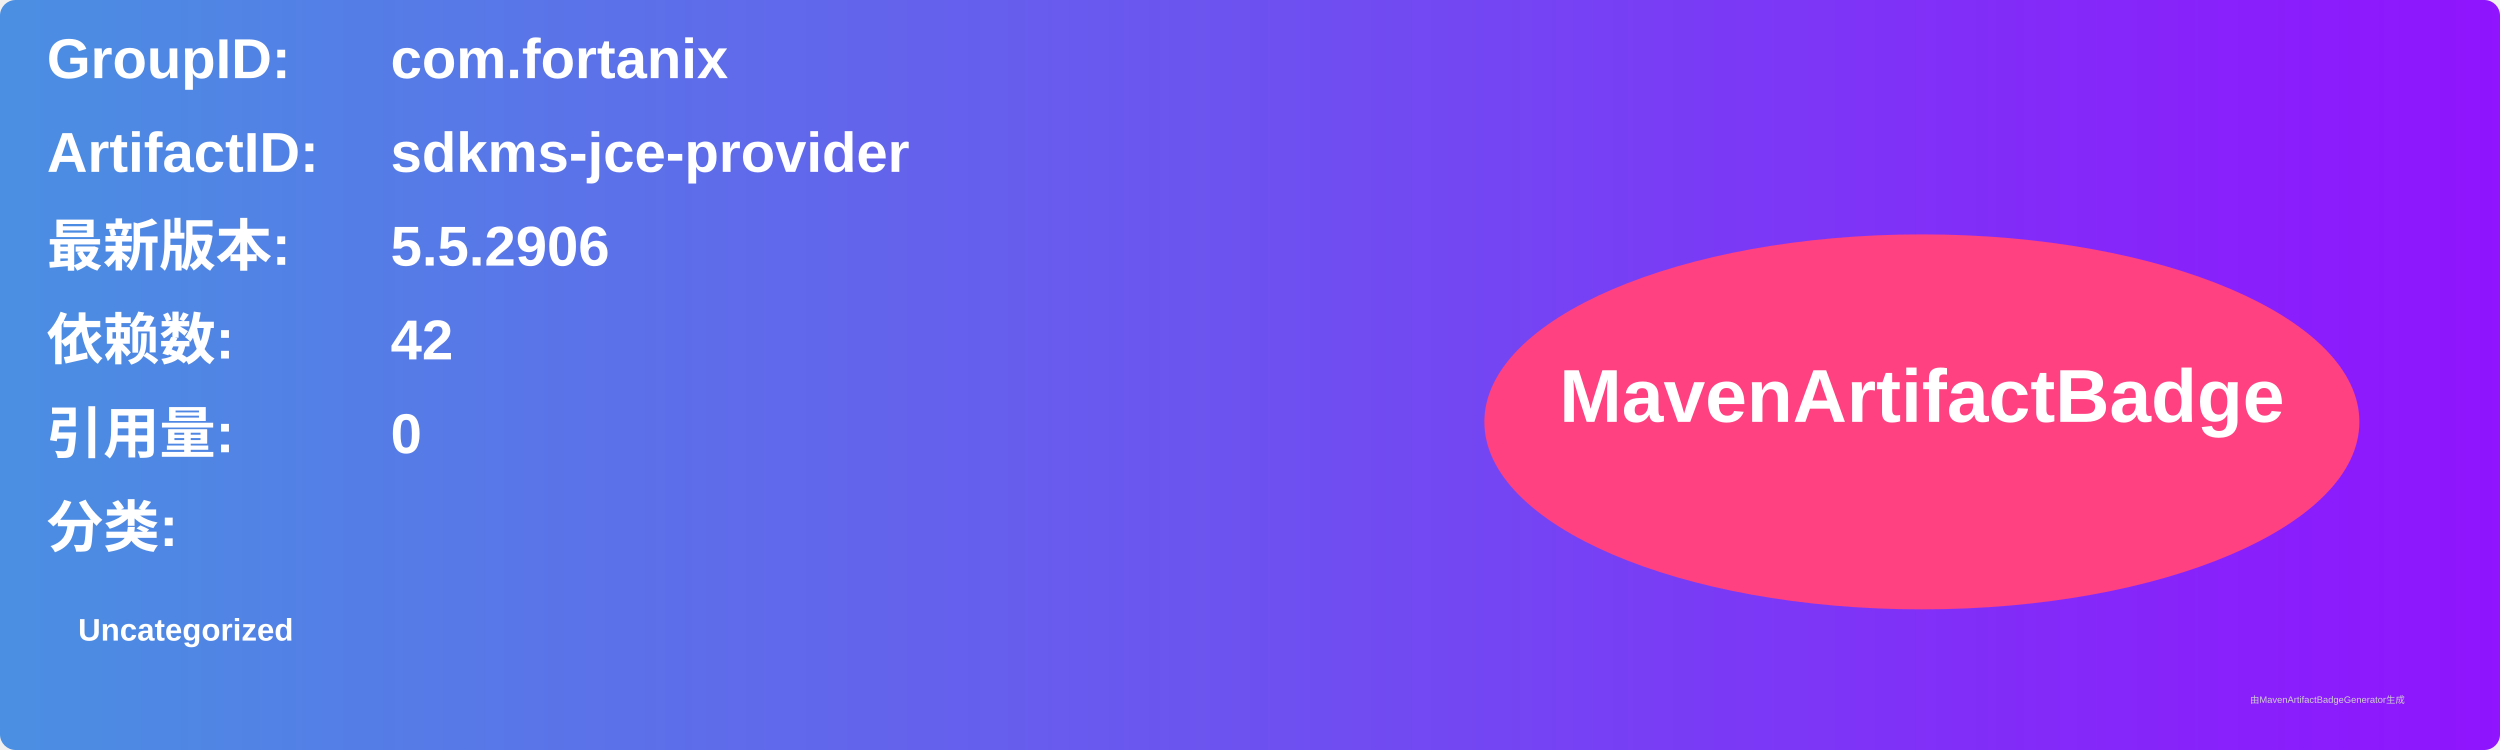
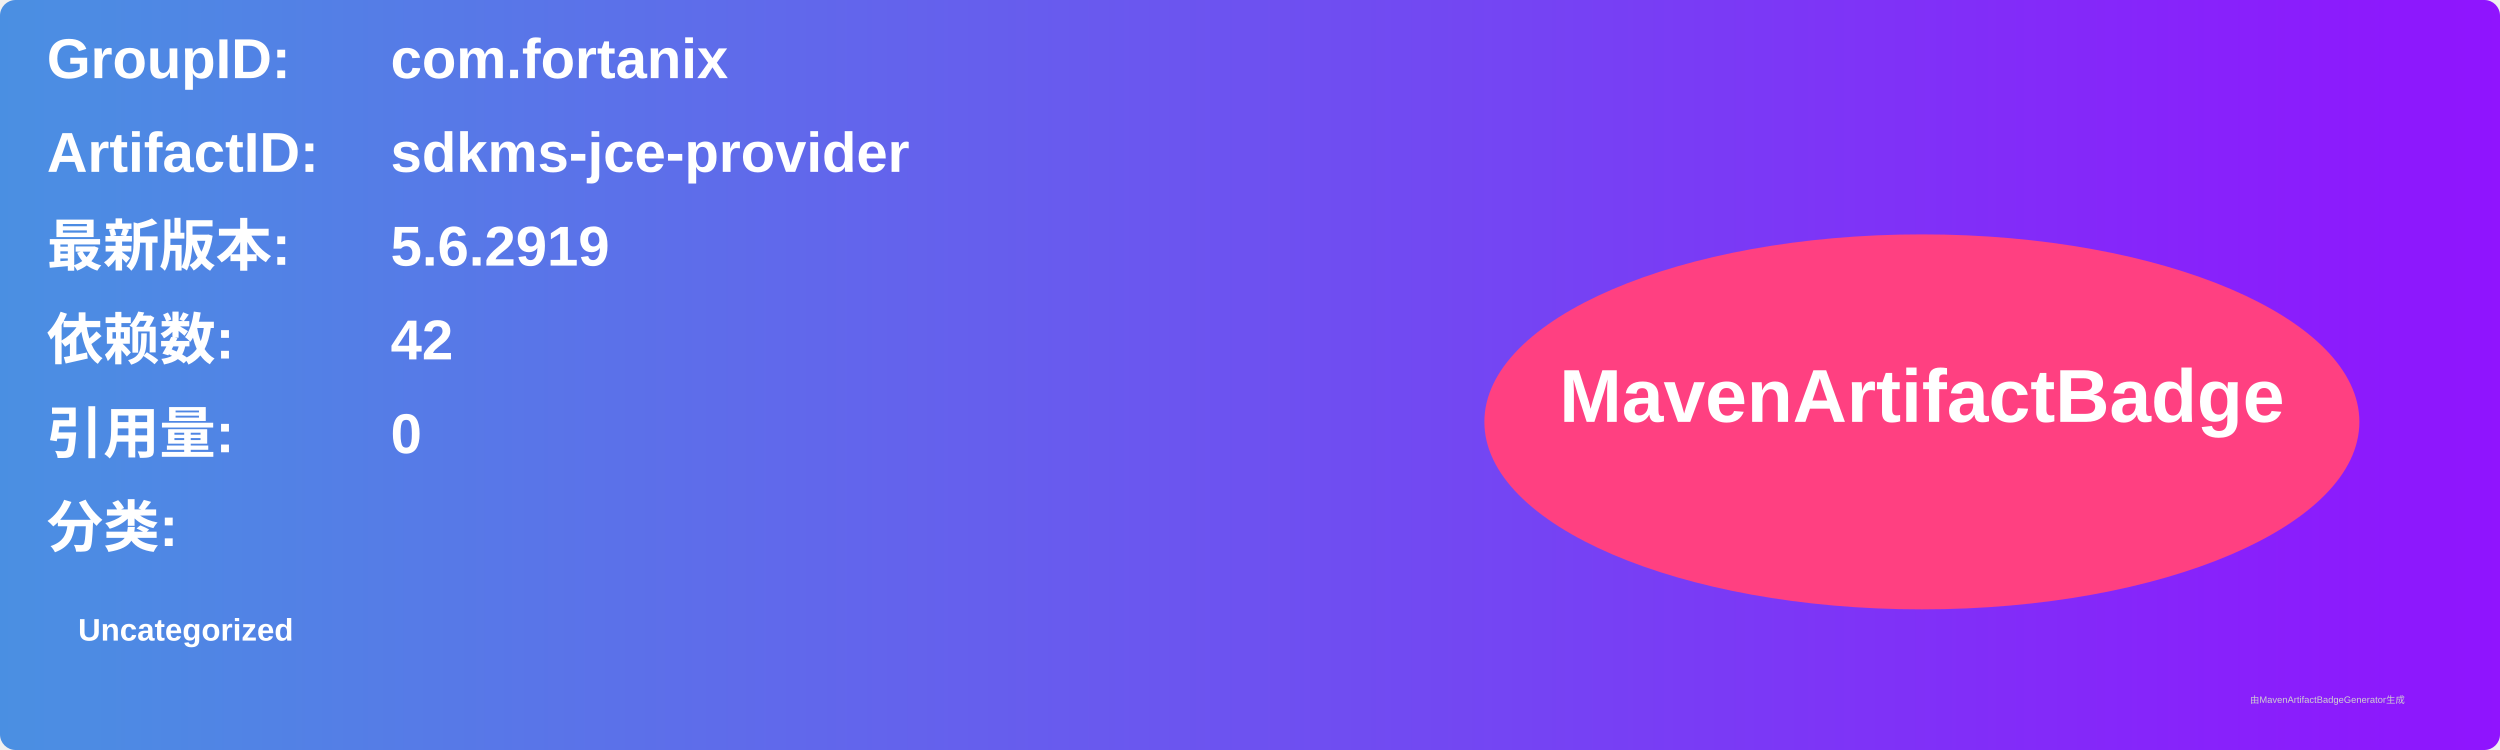
<svg xmlns="http://www.w3.org/2000/svg" width="800" height="240" viewBox="0 0 800 240">
  <linearGradient id="grad" x1="0%" y1="0%" x2="100%" y2="0%">
    <stop offset="0%" stop-color="#4a90e2" />
    <stop offset="100%" stop-color="#9013fe" />
  </linearGradient>
  <rect width="100%" height="100%" rx="5" ry="5" fill="url(#grad)" />
  <g transform="translate(15, 15)">
    <text x="0" y="10" font-family="Arial" font-size="18" fill="white" font-weight="bold" width="260">GroupID:</text>
    <text x="110" y="10" font-family="Arial" font-size="18" fill="white" font-weight="bold" width="460">com.fortanix</text>
    <text x="0" y="40" font-family="Arial" font-size="18" fill="white" font-weight="bold" width="260">ArtifactID:</text>
    <text x="110" y="40" font-family="Arial" font-size="18" fill="white" font-weight="bold" width="460">sdkms-jce-provider</text>
    <text x="0" y="70" font-family="Arial" font-size="18" fill="white" font-weight="bold">最新版本:</text>
    <text x="110" y="70" font-family="Arial" font-size="18" fill="white" font-weight="bold">
-       <tspan font-weight="bold">5.5.2906</tspan>
+       <tspan font-weight="bold">5.6.2919</tspan>
    </text>
    <text x="0" y="100" font-family="Arial" font-size="18" fill="white" font-weight="bold">依赖数: </text>
    <text x="110" y="100" font-family="Arial" font-size="18" fill="white">
      <tspan font-weight="bold">42</tspan>
    </text>
    <text x="0" y="130" font-family="Arial" font-size="18" fill="white" font-weight="bold">引用量: </text>
    <text x="110" y="130" font-family="Arial" font-size="18" fill="white">
      <tspan font-weight="bold">0</tspan>
    </text>
    <text x="0" y="160" font-family="Arial" font-size="18" fill="white" font-weight="bold">分类:</text>
    <text x="10" y="190" font-family="Arial" font-size="10" fill="white">
      <tspan font-weight="bold">Uncategorized</tspan>
    </text>
    <ellipse cx="600" cy="120" rx="140" ry="60" fill="#ff4081" />
    <text x="600" y="120" text-anchor="middle" font-family="Arial" font-size="24" fill="white" font-weight="bold">MavenArtifactBadge</text>
  </g>
  <text x="720" y="225" font-family="Arial" font-size="3" fill="#d0d0d0">由MavenArtifactBadgeGenerator生成</text>
</svg>
